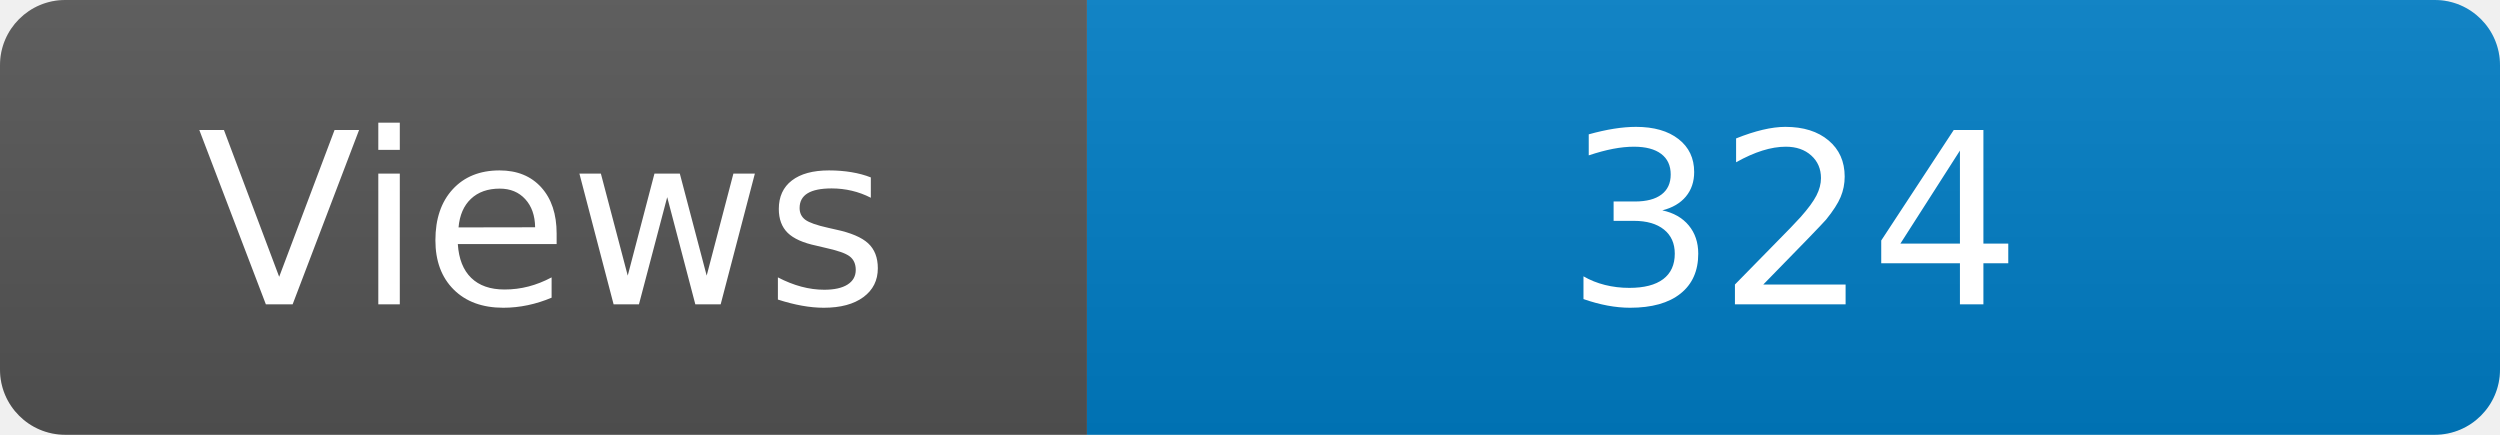
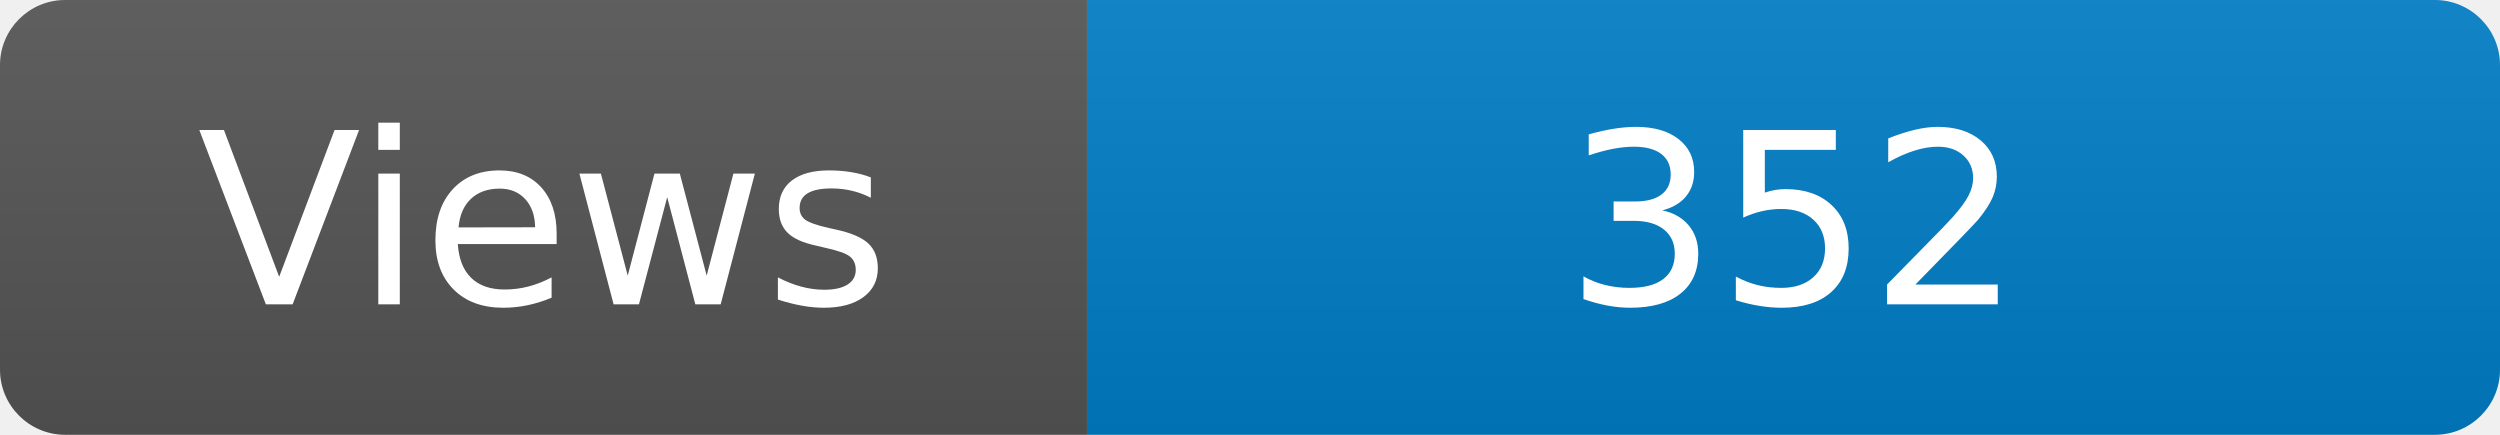
<svg xmlns="http://www.w3.org/2000/svg" width="115" height="20" role="img" aria-label="Maintained?: yes">
  <linearGradient id="s" x2="0" y2="100%">
    <stop offset="0" stop-color="#bbb" stop-opacity=".1" />
    <stop offset="1" stop-opacity=".1" />
  </linearGradient>
  <clipPath id="r">
    <rect width="115" height="20" rx="3" fill="#fff" />
  </clipPath>
  <g clip-path="url(#r)">
    <rect width="50" height="20" fill="#555" />
    <rect x="50" width="160" height="20" fill="#007ec6" />
    <rect width="115" height="20" fill="url(#s)" />
  </g>
  <g fill="#fff" text-anchor="middle" font-family="Verdana,Geneva,DejaVu Sans,sans-serif" font-size="110">
    <text x="250" y="140" transform="scale(.1)" fill="#fff">Views</text>
-     <text x="825" y="140" transform="scale(.1)" fill="#fff">324</text>
+     <text x="825" y="140" transform="scale(.1)" fill="#fff">352</text>
  </g>
</svg>
